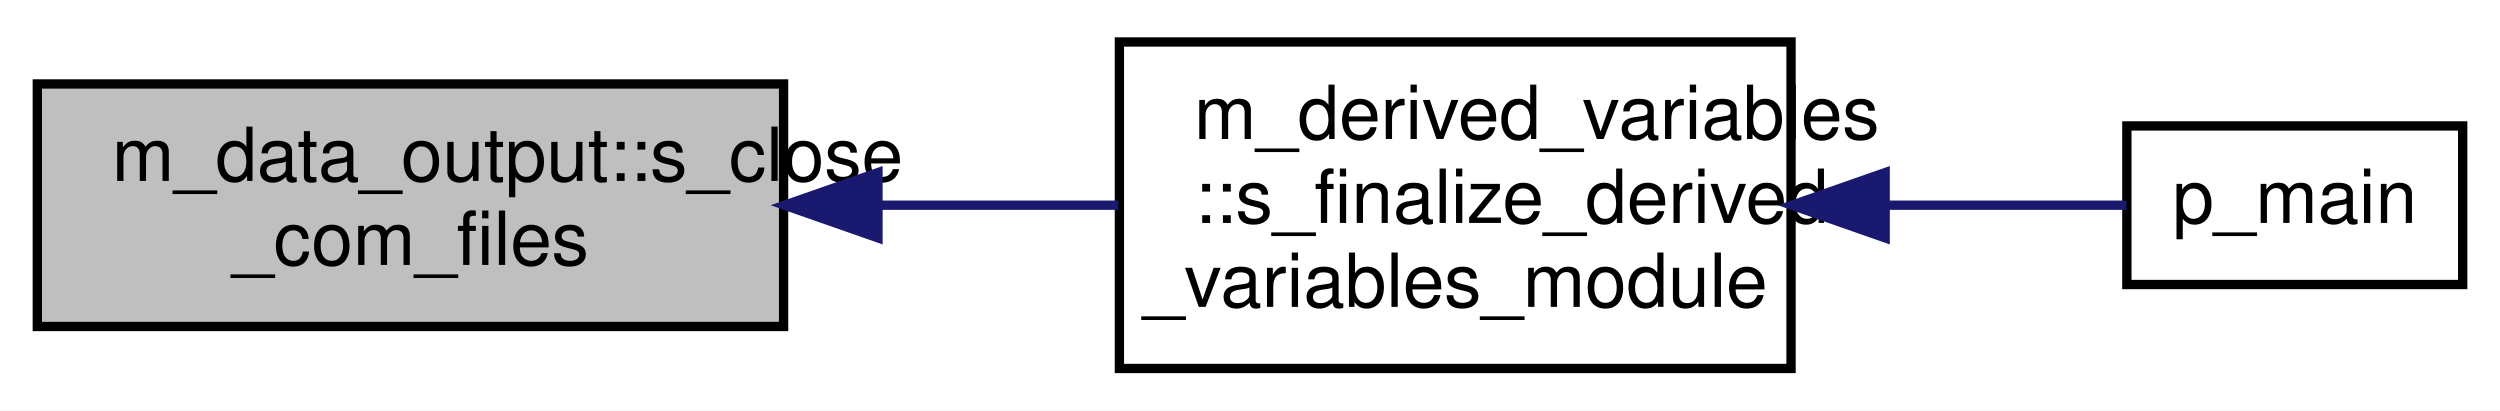
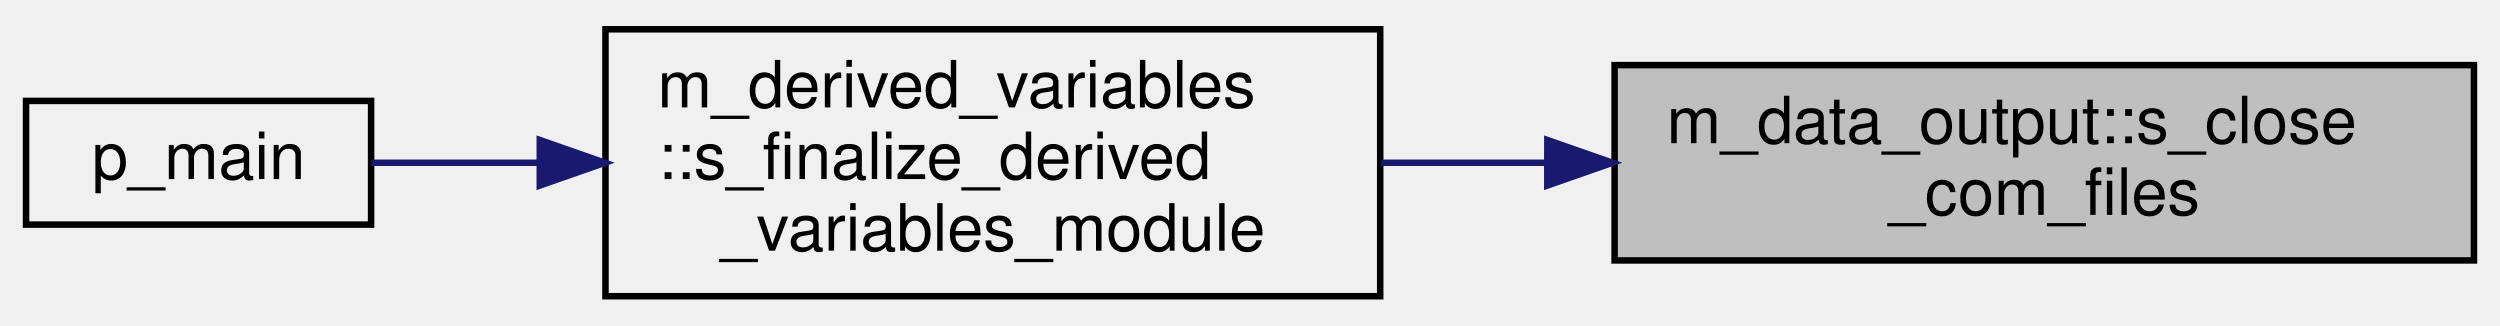
- <svg xmlns="http://www.w3.org/2000/svg" xmlns:xlink="http://www.w3.org/1999/xlink" width="268pt" height="44pt" viewBox="0.00 0.00 268.00 44.00">
-   <g id="graph0" class="graph" transform="scale(1 1) rotate(0) translate(4 40)">
-     <polygon fill="#ffffff" stroke="transparent" points="-4,4 -4,-40 264,-40 264,4 -4,4" />
+ <svg xmlns="http://www.w3.org/2000/svg" xmlns:xlink="http://www.w3.org/1999/xlink" width="384pt" height="50pt" viewBox="0.00 0.00 384.00 50.00">
+   <g id="graph0" class="graph" transform="scale(1 1) rotate(0) translate(4 46)">
    <g id="node1" class="node">
-       <polygon fill="#bfbfbf" stroke="#000000" points="0,-5 0,-31 80,-31 80,-5 0,-5" />
-       <text text-anchor="start" x="8" y="-20.6" font-family="Helvetica,sans-Serif" font-size="8.00" fill="#000000">m_data_output::s_close</text>
-       <text text-anchor="middle" x="40" y="-11.6" font-family="Helvetica,sans-Serif" font-size="8.00" fill="#000000">_com_files</text>
+       <g id="a_node1">
+         <a xlink:title="Closes communication files.">
+           <polygon fill="#bfbfbf" stroke="black" points="244,-6 244,-36 376,-36 376,-6 244,-6" />
+           <text text-anchor="start" x="252" y="-24" font-family="Helvetica,sans-Serif" font-size="10.00">m_data_output::s_close</text>
+           <text text-anchor="middle" x="310" y="-13" font-family="Helvetica,sans-Serif" font-size="10.00">_com_files</text>
+         </a>
+       </g>
    </g>
    <g id="node2" class="node">
      <g id="a_node2">
-         <a xlink:href="namespacem__derived__variables.html#a735665bf598281689158d9d6e075f3d4" target="_top" xlink:title="Deallocation procedures for the module. ">
-           <polygon fill="#ffffff" stroke="#000000" points="116,-.5 116,-35.5 188,-35.5 188,-.5 116,-.5" />
-           <text text-anchor="start" x="124" y="-25.1" font-family="Helvetica,sans-Serif" font-size="8.00" fill="#000000">m_derived_variables</text>
-           <text text-anchor="start" x="124" y="-16.1" font-family="Helvetica,sans-Serif" font-size="8.00" fill="#000000">::s_finalize_derived</text>
-           <text text-anchor="middle" x="152" y="-7.1" font-family="Helvetica,sans-Serif" font-size="8.00" fill="#000000">_variables_module</text>
+         <a xlink:href="namespacem__derived__variables.html#a735665bf598281689158d9d6e075f3d4" target="_top" xlink:title="Deallocation procedures for the module.">
+           <polygon fill="none" stroke="black" points="89,-0.5 89,-41.5 208,-41.5 208,-0.5 89,-0.5" />
+           <text text-anchor="start" x="97" y="-29.5" font-family="Helvetica,sans-Serif" font-size="10.00">m_derived_variables</text>
+           <text text-anchor="start" x="97" y="-18.5" font-family="Helvetica,sans-Serif" font-size="10.00">::s_finalize_derived</text>
+           <text text-anchor="middle" x="148.5" y="-7.5" font-family="Helvetica,sans-Serif" font-size="10.00">_variables_module</text>
        </a>
      </g>
    </g>
    <g id="edge1" class="edge">
-       <path fill="none" stroke="#191970" d="M90.157,-18C98.825,-18 107.682,-18 115.885,-18" />
-       <polygon fill="#191970" stroke="#191970" points="90.118,-14.5 80.118,-18 90.118,-21.5 90.118,-14.5" />
+       <path fill="none" stroke="midnightblue" d="M233.64,-21C225.06,-21 216.4,-21 208.08,-21" />
+       <polygon fill="midnightblue" stroke="midnightblue" points="233.67,-24.5 243.67,-21 233.66,-17.5 233.67,-24.5" />
    </g>
    <g id="node3" class="node">
      <g id="a_node3">
        <a xlink:href="p__main_8f90.html#aeec10ee8e2940c953967da3e374e1579" target="_top" xlink:title="Quasi-conservative, shock- and interface- capturing finite-volume scheme for the multicomponent Navie...">
-           <polygon fill="#ffffff" stroke="#000000" points="224,-9.5 224,-26.5 260,-26.5 260,-9.5 224,-9.5" />
-           <text text-anchor="middle" x="242" y="-16.1" font-family="Helvetica,sans-Serif" font-size="8.00" fill="#000000">p_main</text>
+           <polygon fill="none" stroke="black" points="0,-11.5 0,-30.5 53,-30.5 53,-11.5 0,-11.5" />
+           <text text-anchor="middle" x="26.5" y="-18.5" font-family="Helvetica,sans-Serif" font-size="10.00">p_main</text>
        </a>
      </g>
    </g>
    <g id="edge2" class="edge">
-       <path fill="none" stroke="#191970" d="M198.326,-18C207.437,-18 216.476,-18 223.946,-18" />
-       <polygon fill="#191970" stroke="#191970" points="198.088,-14.5 188.088,-18 198.088,-21.5 198.088,-14.5" />
+       <path fill="none" stroke="midnightblue" d="M78.88,-21C69.7,-21 60.8,-21 53.05,-21" />
+       <polygon fill="midnightblue" stroke="midnightblue" points="78.91,-24.5 88.91,-21 78.91,-17.5 78.91,-24.5" />
    </g>
  </g>
</svg>
